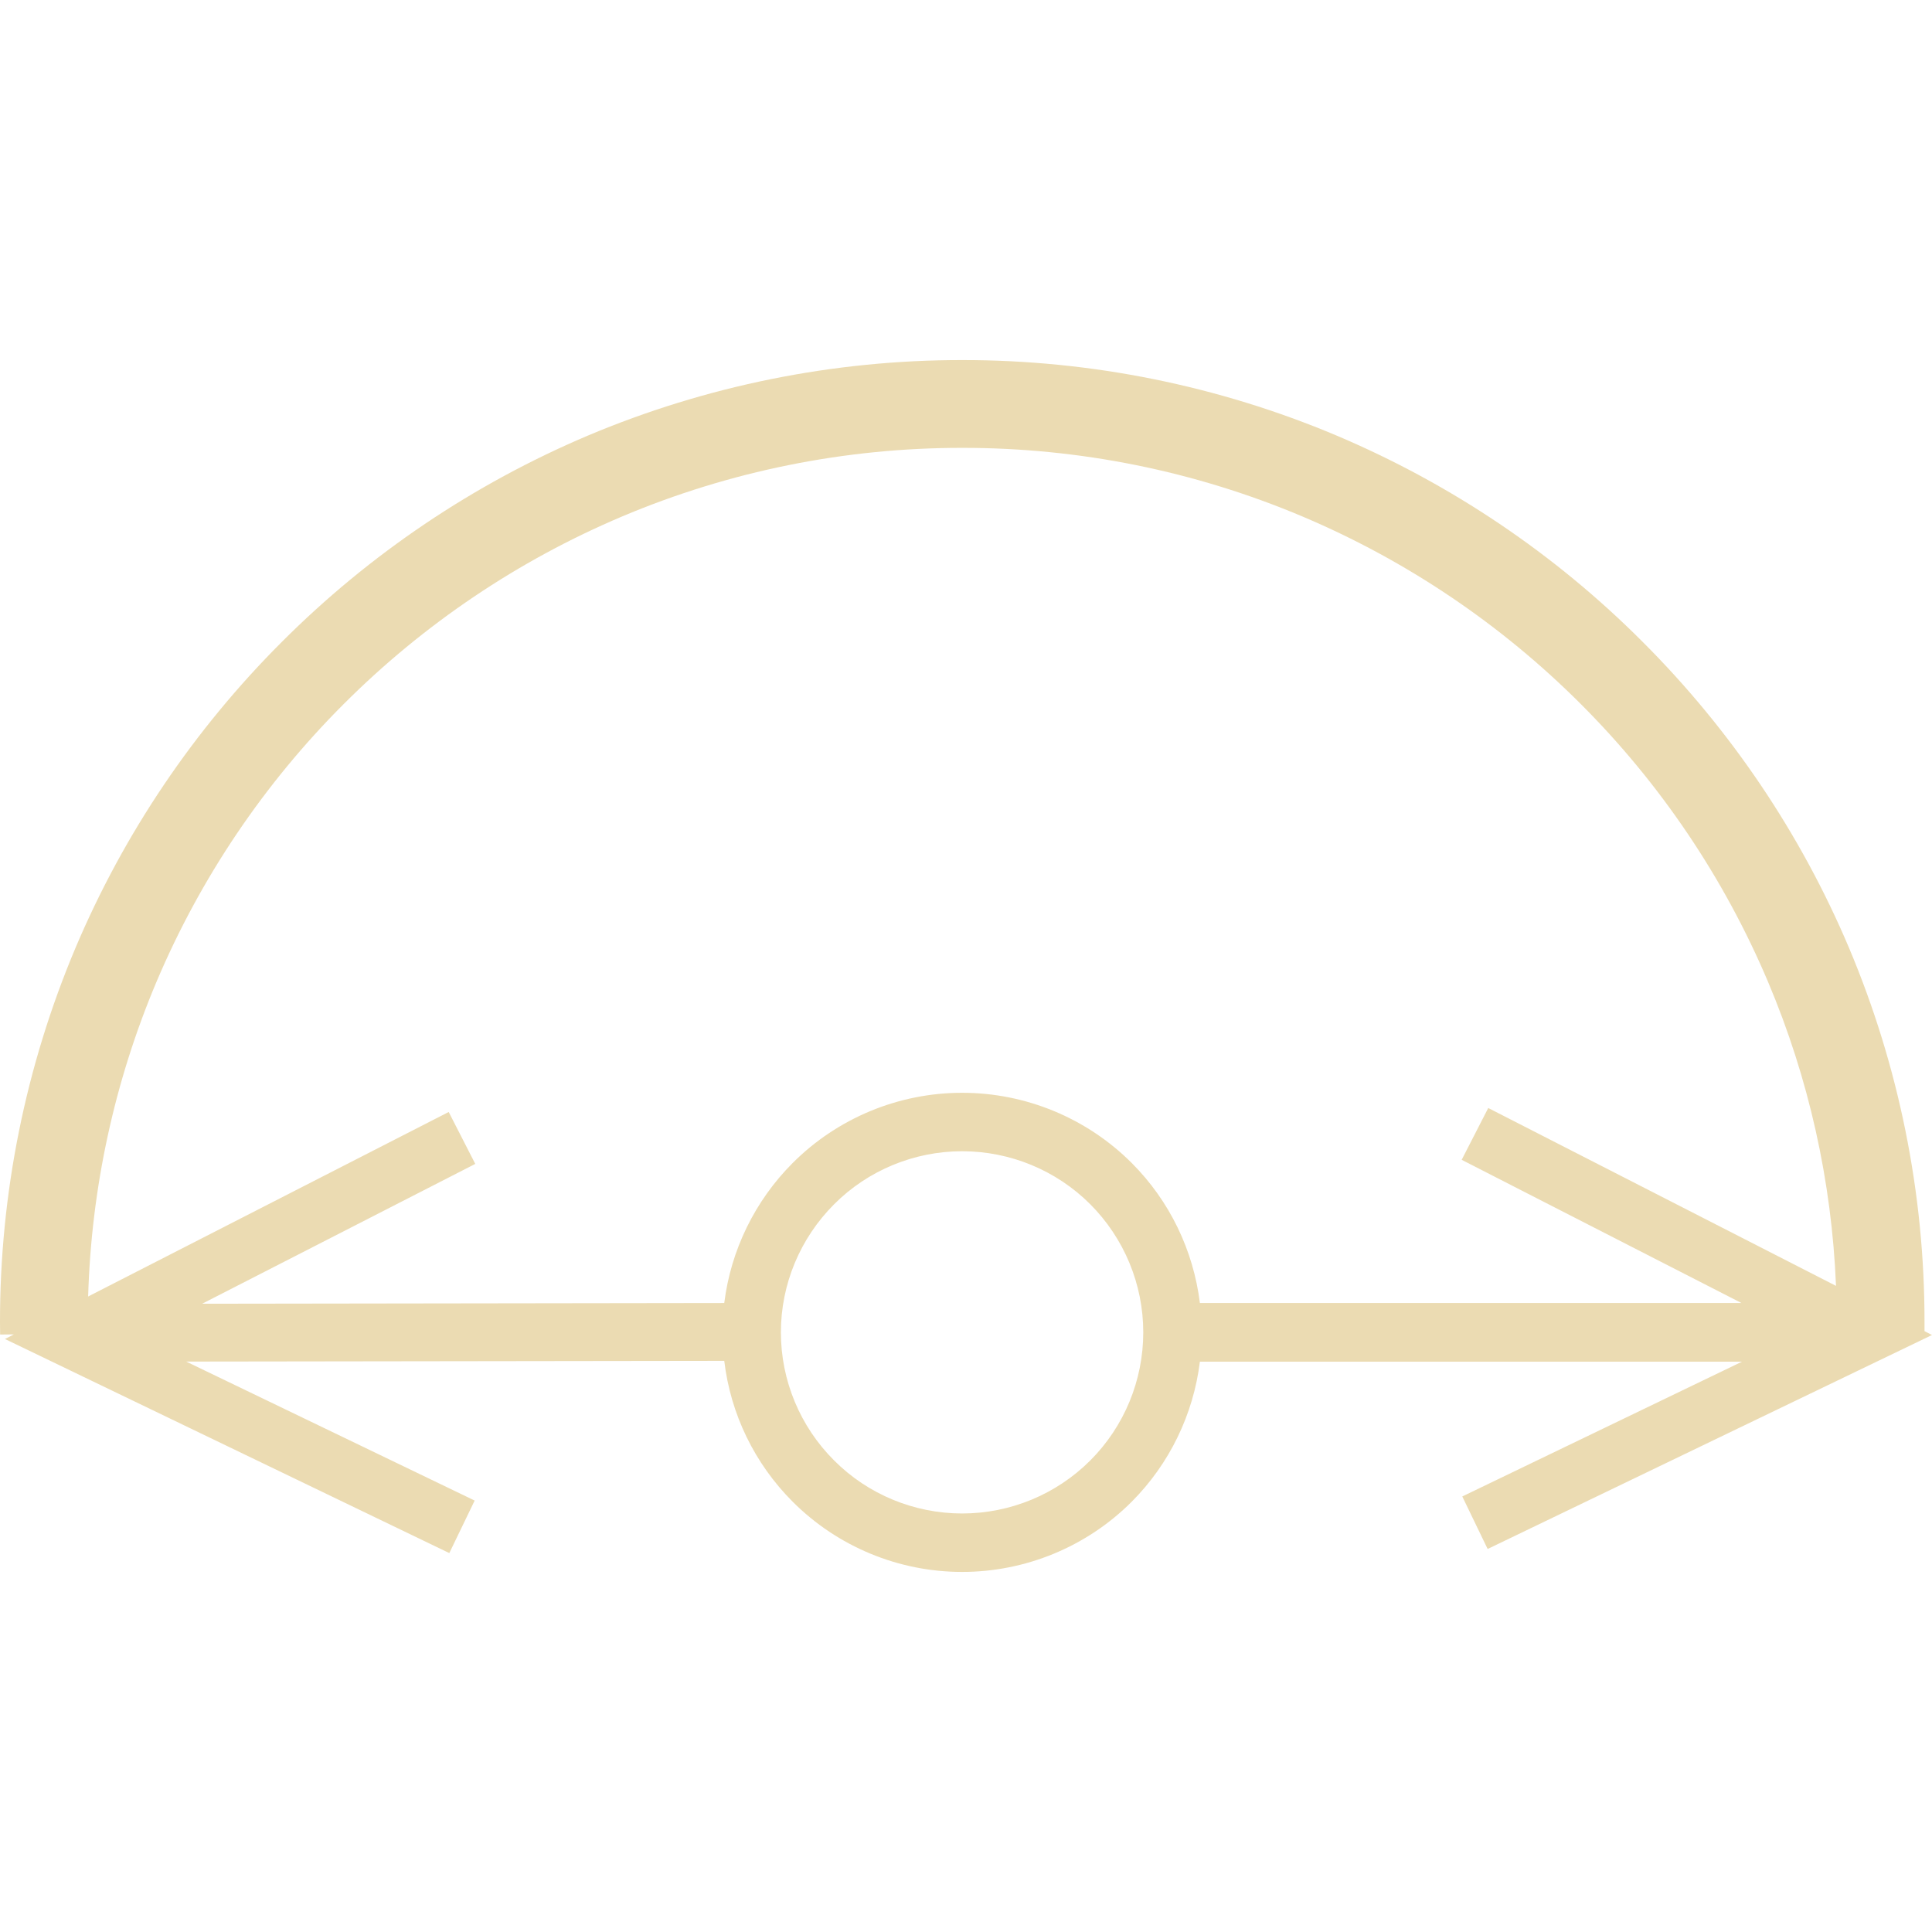
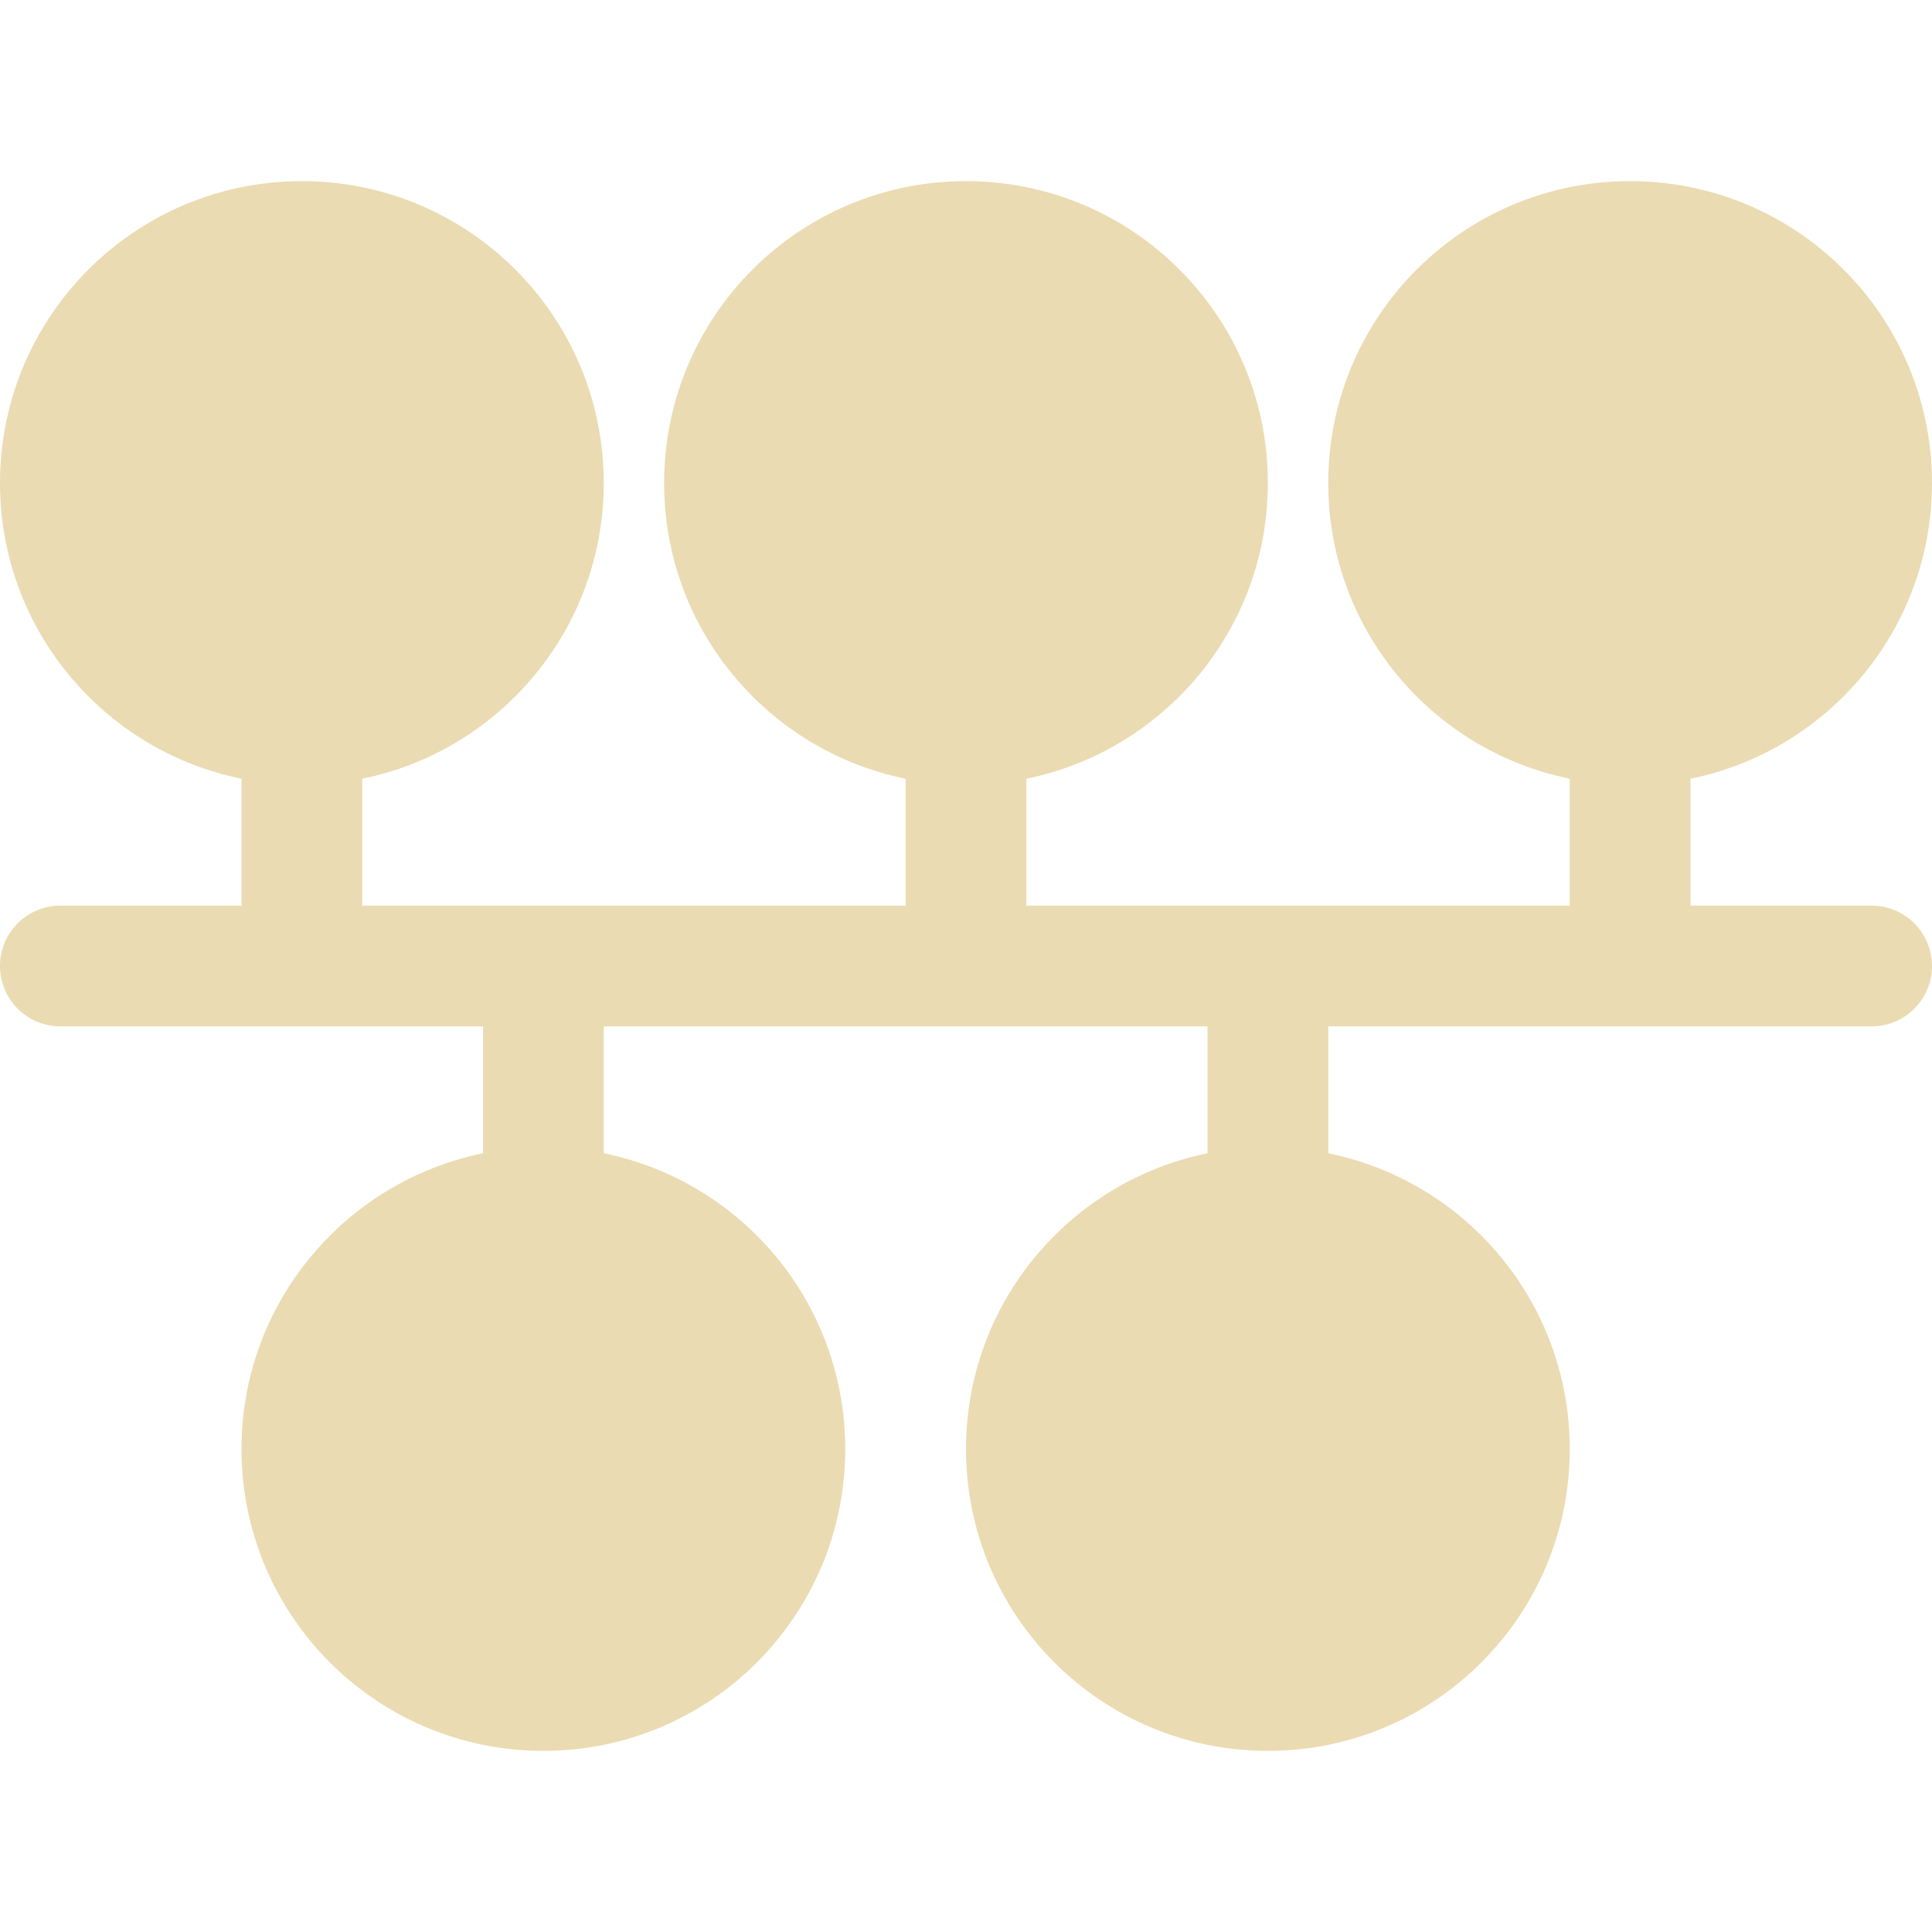
- <svg xmlns="http://www.w3.org/2000/svg" style="isolation:isolate" width="16" height="16" viewBox="0 0 16 16">
+ <svg xmlns="http://www.w3.org/2000/svg" width="16" height="16" version="1.1">
  <defs>
-     <style id="current-color-scheme" type="text/css">
-    .ColorScheme-Text { color:#ebdbb2; } .ColorScheme-Highlight { color:#458588; }
-   </style>
-     <linearGradient id="arrongin" x1="0%" x2="0%" y1="0%" y2="100%">
-       <stop offset="0%" style="stop-color:#d79921; stop-opacity:1" />
-       <stop offset="100%" style="stop-color:#b57614; stop-opacity:1" />
-     </linearGradient>
-     <linearGradient id="aurora" x1="0%" x2="0%" y1="0%" y2="100%">
-       <stop offset="0%" style="stop-color:#83a598; stop-opacity:1" />
-       <stop offset="100%" style="stop-color:#b16286; stop-opacity:1" />
-     </linearGradient>
-     <linearGradient id="fitdance" x1="0%" x2="0%" y1="0%" y2="100%">
-       <stop offset="0%" style="stop-color:#8ec07c; stop-opacity:1" />
-       <stop offset="100%" style="stop-color:#458588; stop-opacity:1" />
-     </linearGradient>
-     <linearGradient id="oomox" x1="0%" x2="0%" y1="0%" y2="100%">
-       <stop offset="0%" style="stop-color:#458588; stop-opacity:1" />
-       <stop offset="100%" style="stop-color:#928374; stop-opacity:1" />
-     </linearGradient>
-     <linearGradient id="rainblue" x1="0%" x2="0%" y1="0%" y2="100%">
-       <stop offset="0%" style="stop-color:#b8bb26; stop-opacity:1" />
-       <stop offset="100%" style="stop-color:#076678; stop-opacity:1" />
-     </linearGradient>
-     <linearGradient id="sunrise" x1="0%" x2="0%" y1="0%" y2="100%">
-       <stop offset="0%" style="stop-color: #fe8019; stop-opacity:1" />
-       <stop offset="100%" style="stop-color: #fabd2f; stop-opacity:1" />
-     </linearGradient>
-     <linearGradient id="telinkrin" x1="0%" x2="0%" y1="0%" y2="100%">
-       <stop offset="0%" style="stop-color: #83a598; stop-opacity:1" />
-       <stop offset="100%" style="stop-color: #83a598; stop-opacity:1" />
-     </linearGradient>
-     <linearGradient id="60spsycho" x1="0%" x2="0%" y1="0%" y2="100%">
-       <stop offset="0%" style="stop-color: #fb4934; stop-opacity:1" />
-       <stop offset="25%" style="stop-color: #fabd2f; stop-opacity:1" />
-       <stop offset="50%" style="stop-color: #fe8019; stop-opacity:1" />
-       <stop offset="100%" style="stop-color: #689d6a; stop-opacity:1" />
-     </linearGradient>
-     <linearGradient id="90ssummer" x1="0%" x2="0%" y1="0%" y2="100%">
-       <stop offset="0%" style="stop-color: #b16286; stop-opacity:1" />
-       <stop offset="20%" style="stop-color: #8ec07c; stop-opacity:1" />
-       <stop offset="50%" style="stop-color: #fabd2f; stop-opacity:1" />
-       <stop offset="100%" style="stop-color: #458588; stop-opacity:1" />
-     </linearGradient>
-     <linearGradient id="cyberneon" x1="0%" x2="0%" y1="0%" y2="100%">
-       <stop offset="0" style="stop-color:#83a598; stop-opacity:1" />
-       <stop offset="1" style="stop-color:#b16286; stop-opacity:1" />
-     </linearGradient>
+     <style type="text/css" id="current-color-scheme">.ColorScheme-Text { color:#ebdbb2; } .ColorScheme-Highlight { color:#458588; }</style>
  </defs>
-   <path style="fill:currentColor" class="ColorScheme-Text" fill-rule="evenodd" d="M 0.115 11.051 L 0.001 11.052 L 0.001 11.049 L 0 10.951 C 0 10.951 0 10.95 0 10.949 C -0.001 9.884 0.212 8.829 0.626 7.848 C 1.027 6.901 1.607 6.042 2.334 5.316 C 3.061 4.588 3.921 4.009 4.867 3.608 C 5.849 3.194 6.904 2.981 7.969 2.982 C 9.034 2.981 10.09 3.194 11.071 3.608 C 12.018 4.009 12.878 4.588 13.604 5.316 C 14.331 6.042 14.911 6.901 15.312 7.848 C 15.726 8.829 15.939 9.884 15.938 10.949 C 15.938 10.95 15.938 10.951 15.938 10.951 L 15.938 11.024 L 16 11.056 L 12.32 12.828 L 12.11 12.393 L 14.426 11.277 L 9.937 11.277 L 9.937 11.277 C 9.883 11.714 9.685 12.123 9.372 12.437 C 9 12.809 8.494 13.018 7.968 13.018 C 7.442 13.018 6.937 12.809 6.565 12.437 C 6.249 12.121 6.05 11.71 5.998 11.27 L 5.998 11.27 L 1.542 11.276 L 3.931 12.427 L 3.721 12.862 L 0.041 11.089 L 0.115 11.051 Z M 15.205 10.649 C 15.17 9.784 14.98 8.93 14.642 8.131 C 14.278 7.271 13.751 6.489 13.09 5.829 C 12.43 5.169 11.648 4.642 10.788 4.278 C 9.896 3.901 8.938 3.708 7.969 3.709 C 7.001 3.708 6.042 3.901 5.15 4.278 C 4.29 4.642 3.508 5.169 2.848 5.829 C 2.187 6.489 1.66 7.271 1.296 8.131 C 0.947 8.957 0.756 9.841 0.73 10.737 L 3.716 9.209 L 3.936 9.639 L 1.674 10.797 L 1.674 10.797 L 5.998 10.791 C 6.052 10.355 6.251 9.945 6.565 9.631 C 6.937 9.259 7.442 9.05 7.968 9.05 C 8.494 9.05 9 9.259 9.372 9.631 C 9.686 9.945 9.883 10.354 9.937 10.791 L 9.937 10.791 L 14.422 10.791 L 14.422 10.791 L 12.105 9.605 L 12.325 9.176 L 15.205 10.649 Z M 9.468 11.034 C 9.468 11.432 9.31 11.814 9.029 12.095 C 8.748 12.376 8.366 12.534 7.968 12.534 C 7.571 12.534 7.188 12.376 6.908 12.095 C 6.626 11.814 6.467 11.432 6.467 11.034 C 6.467 10.636 6.626 10.255 6.908 9.973 C 7.188 9.692 7.571 9.534 7.968 9.534 C 8.366 9.534 8.748 9.692 9.029 9.973 C 9.31 10.255 9.468 10.636 9.468 11.034 L 9.468 11.034 L 9.468 11.034 L 9.468 11.034 L 9.468 11.034 L 9.468 11.034 Z" />
+   <path class="ColorScheme-Text" fill="currentColor" d="m2.5 1.5c-1.381 0-2.5 1.119-2.5 2.5 0 1.21 0.859 2.218 2 2.449v1.051h-1.5a0.5 0.5 0 0 0-0.5 0.5 0.5 0.5 0 0 0 0.5 0.5h3.5v1.051c-1.141 0.232-2 1.24-2 2.449 0 1.381 1.119 2.5 2.5 2.5s2.5-1.119 2.5-2.5c0-1.21-0.859-2.218-2-2.449v-1.051h5v1.051c-1.141 0.232-2 1.24-2 2.449 0 1.381 1.119 2.5 2.5 2.5 1.381 0 2.5-1.119 2.5-2.5 0-1.21-0.859-2.218-2-2.449v-1.051h4.5a0.5 0.5 0 0 0 0.5-0.5 0.5 0.5 0 0 0-0.5-0.5h-1.5v-1.051c1.141-0.232 2-1.24 2-2.449 0-1.381-1.119-2.5-2.5-2.5s-2.5 1.119-2.5 2.5c0 1.21 0.859 2.218 2 2.449v1.051h-2.5-2v-1.051c1.141-0.232 2-1.24 2-2.449 0-1.381-1.119-2.5-2.5-2.5s-2.5 1.119-2.5 2.5c0 1.21 0.859 2.218 2 2.449v1.051h-4.5v-1.051c1.141-0.232 2-1.24 2-2.449 0-1.381-1.119-2.5-2.5-2.5z" />
</svg>
